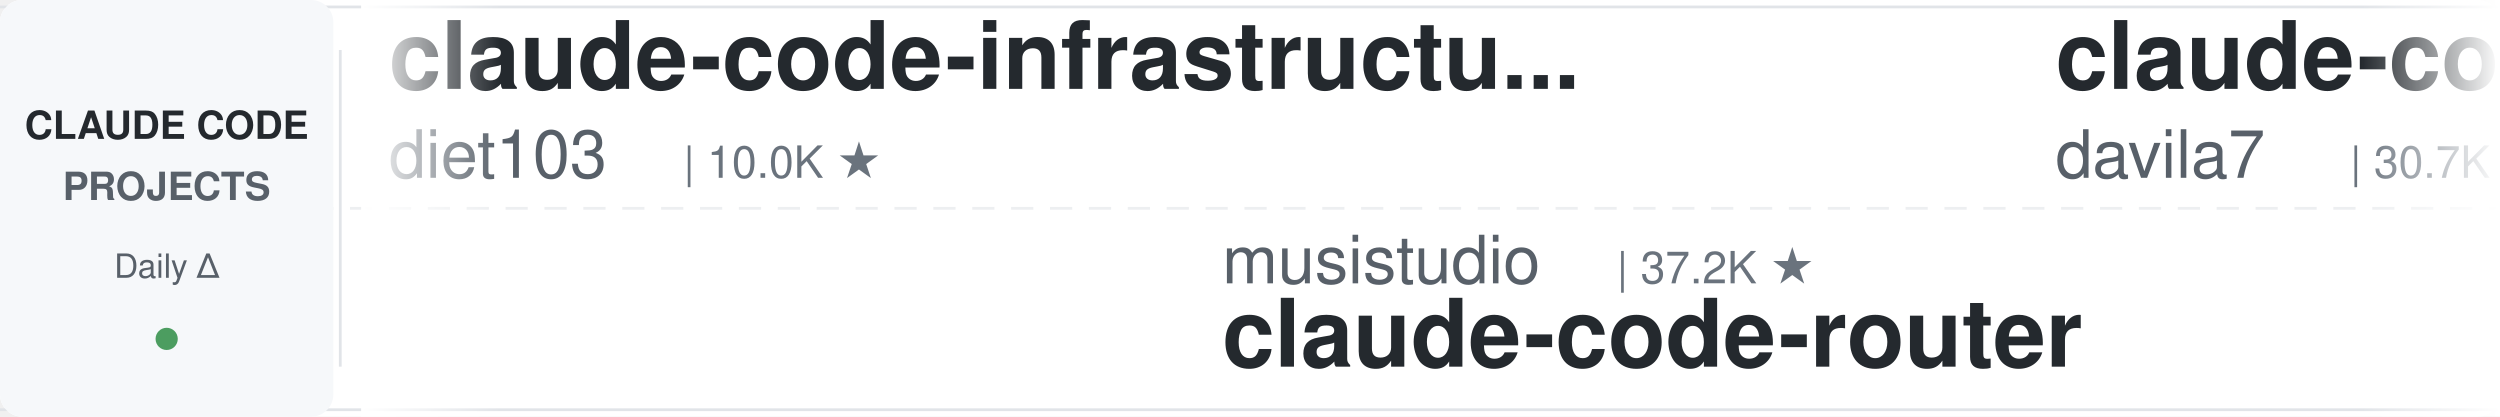
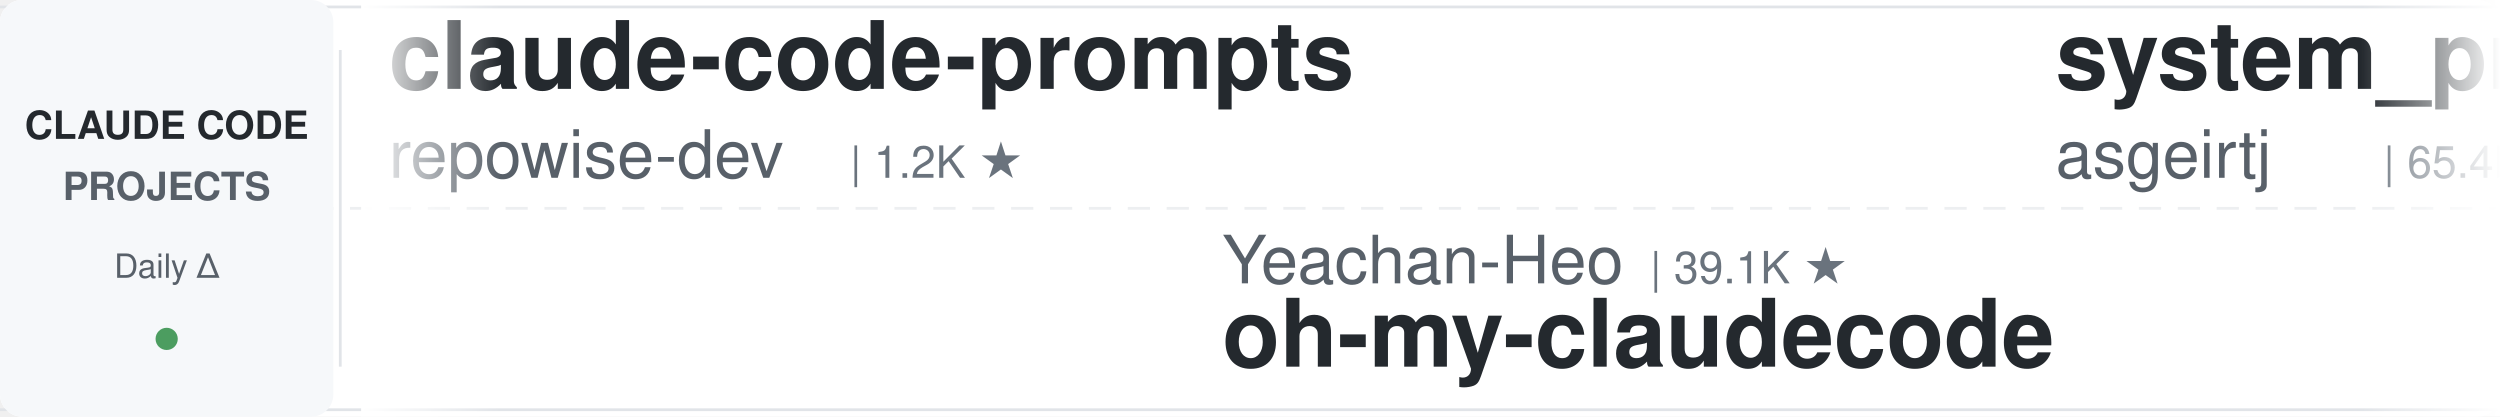
<svg xmlns="http://www.w3.org/2000/svg" width="900" height="150">
  <defs>
    <linearGradient id="leftFade" x1="0%" y1="0%" x2="100%" y2="0%">
      <stop offset="0%" style="stop-color:#ffffff;stop-opacity:1" />
      <stop offset="100%" style="stop-color:#ffffff;stop-opacity:0" />
    </linearGradient>
    <linearGradient id="rightFade" x1="0%" y1="0%" x2="100%" y2="0%">
      <stop offset="0%" style="stop-color:#ffffff;stop-opacity:0" />
      <stop offset="100%" style="stop-color:#ffffff;stop-opacity:1" />
    </linearGradient>
  </defs>
  <rect width="900" height="150" fill="#ffffff" rx="8" />
  <rect x="0" y="2" width="900" height="1" fill="#e1e4e8" />
  <rect x="0" y="147" width="900" height="1" fill="#e1e4e8" />
  <line x1="0" y1="75" x2="900" y2="75" stroke="#e1e4e8" stroke-width="1" stroke-dasharray="8 6" opacity="0.6" />
  <rect x="0" y="0" width="120" height="150" fill="#f6f8fa" rx="8" />
  <text x="60" y="50" font-family="-apple-system, BlinkMacSystemFont, 'Segoe UI', Helvetica, Arial, sans-serif" font-size="14" font-weight="600" fill="#24292e" text-anchor="middle">CLAUDE CODE</text>
  <text x="60" y="72" font-family="-apple-system, BlinkMacSystemFont, 'Segoe UI', Helvetica, Arial, sans-serif" font-size="14" font-weight="600" fill="#586069" text-anchor="middle">PROJECTS</text>
  <text x="60" y="100" font-family="-apple-system, BlinkMacSystemFont, 'Segoe UI', Helvetica, Arial, sans-serif" font-size="12" font-weight="500" fill="#586069" text-anchor="middle">Daily Δ</text>
  <circle cx="60" cy="122" r="4" fill="#22863a" opacity="0.8" />
  <rect x="122" y="18" width="1" height="114" fill="#e1e4e8" />
  <clipPath id="tickerClip">
    <rect x="130" y="0" width="770" height="150" />
  </clipPath>
  <g clip-path="url(#tickerClip)">
    <g id="tickerItems">
      <animateTransform attributeName="transform" attributeType="XML" type="translate" from="0 0" to="-3000 0" dur="54s" repeatCount="indefinite" />
      <g transform="translate(0, 0)">
-         <text x="140" y="32" font-family="-apple-system, BlinkMacSystemFont, 'Segoe UI', Helvetica, Arial, sans-serif" font-size="34" font-weight="600" fill="#24292e">claude-code-infrastructu...</text>
-         <text x="140" y="64" font-family="-apple-system, BlinkMacSystemFont, 'Segoe UI', Helvetica, Arial, sans-serif" font-size="24" font-weight="400" fill="#586069">diet103</text>
-         <text x="246" y="64" font-family="-apple-system, BlinkMacSystemFont, 'Segoe UI', Helvetica, Arial, sans-serif" font-size="16" font-weight="500" fill="#6a737d">| 10.0K ★</text>
+         <text x="140" y="32" font-family="-apple-system, BlinkMacSystemFont, 'Segoe UI', Helvetica, Arial, sans-serif" font-size="34" font-weight="600" fill="#24292e">claude-code-prompts</text>
+         <text x="140" y="64" font-family="-apple-system, BlinkMacSystemFont, 'Segoe UI', Helvetica, Arial, sans-serif" font-size="24" font-weight="400" fill="#586069">repowise-dev</text>
+         <text x="306" y="64" font-family="-apple-system, BlinkMacSystemFont, 'Segoe UI', Helvetica, Arial, sans-serif" font-size="16" font-weight="500" fill="#6a737d">| 1.2K ★</text>
      </g>
      <g transform="translate(300, 0)">
-         <text x="140" y="102" font-family="-apple-system, BlinkMacSystemFont, 'Segoe UI', Helvetica, Arial, sans-serif" font-size="24" font-weight="400" fill="#586069">musistudio</text>
-         <text x="282" y="102" font-family="-apple-system, BlinkMacSystemFont, 'Segoe UI', Helvetica, Arial, sans-serif" font-size="16" font-weight="500" fill="#6a737d">| 37.2K ★</text>
-         <text x="140" y="132" font-family="-apple-system, BlinkMacSystemFont, 'Segoe UI', Helvetica, Arial, sans-serif" font-size="34" font-weight="600" fill="#24292e">claude-code-router</text>
+         <text x="140" y="102" font-family="-apple-system, BlinkMacSystemFont, 'Segoe UI', Helvetica, Arial, sans-serif" font-size="24" font-weight="400" fill="#586069">Yeachan-Heo</text>
+         <text x="294" y="102" font-family="-apple-system, BlinkMacSystemFont, 'Segoe UI', Helvetica, Arial, sans-serif" font-size="16" font-weight="500" fill="#6a737d">| 39.1K ★</text>
+         <text x="140" y="132" font-family="-apple-system, BlinkMacSystemFont, 'Segoe UI', Helvetica, Arial, sans-serif" font-size="34" font-weight="600" fill="#24292e">oh-my-claudecode</text>
      </g>
      <g transform="translate(600, 0)">
-         <text x="140" y="32" font-family="-apple-system, BlinkMacSystemFont, 'Segoe UI', Helvetica, Arial, sans-serif" font-size="34" font-weight="600" fill="#24292e">claude-code-templates</text>
-         <text x="140" y="64" font-family="-apple-system, BlinkMacSystemFont, 'Segoe UI', Helvetica, Arial, sans-serif" font-size="24" font-weight="400" fill="#586069">davila7</text>
-         <text x="246" y="64" font-family="-apple-system, BlinkMacSystemFont, 'Segoe UI', Helvetica, Arial, sans-serif" font-size="16" font-weight="500" fill="#6a737d">| 30.7K ★</text>
+         <text x="140" y="32" font-family="-apple-system, BlinkMacSystemFont, 'Segoe UI', Helvetica, Arial, sans-serif" font-size="34" font-weight="600" fill="#24292e">system_prompts_leaks</text>
+         <text x="140" y="64" font-family="-apple-system, BlinkMacSystemFont, 'Segoe UI', Helvetica, Arial, sans-serif" font-size="24" font-weight="400" fill="#586069">asgeirtj</text>
+         <text x="258" y="64" font-family="-apple-system, BlinkMacSystemFont, 'Segoe UI', Helvetica, Arial, sans-serif" font-size="16" font-weight="500" fill="#6a737d">| 65.4K ★</text>
      </g>
      <g transform="translate(900, 0)">
-         <text x="140" y="102" font-family="-apple-system, BlinkMacSystemFont, 'Segoe UI', Helvetica, Arial, sans-serif" font-size="24" font-weight="400" fill="#586069">kodu-ai</text>
-         <text x="246" y="102" font-family="-apple-system, BlinkMacSystemFont, 'Segoe UI', Helvetica, Arial, sans-serif" font-size="16" font-weight="500" fill="#6a737d">| 5.2K ★</text>
-         <text x="140" y="132" font-family="-apple-system, BlinkMacSystemFont, 'Segoe UI', Helvetica, Arial, sans-serif" font-size="34" font-weight="600" fill="#24292e">claude-coder</text>
+         <text x="140" y="102" font-family="-apple-system, BlinkMacSystemFont, 'Segoe UI', Helvetica, Arial, sans-serif" font-size="24" font-weight="400" fill="#586069">feiskyer</text>
+         <text x="258" y="102" font-family="-apple-system, BlinkMacSystemFont, 'Segoe UI', Helvetica, Arial, sans-serif" font-size="16" font-weight="500" fill="#6a737d">| 1.7K ★</text>
+         <text x="140" y="132" font-family="-apple-system, BlinkMacSystemFont, 'Segoe UI', Helvetica, Arial, sans-serif" font-size="34" font-weight="600" fill="#24292e">claude-code-settings</text>
      </g>
      <g transform="translate(1200, 0)">
-         <text x="140" y="32" font-family="-apple-system, BlinkMacSystemFont, 'Segoe UI', Helvetica, Arial, sans-serif" font-size="34" font-weight="600" fill="#24292e">ClaudeCode-Portable</text>
-         <text x="140" y="64" font-family="-apple-system, BlinkMacSystemFont, 'Segoe UI', Helvetica, Arial, sans-serif" font-size="24" font-weight="400" fill="#586069">techjarves</text>
-         <text x="282" y="64" font-family="-apple-system, BlinkMacSystemFont, 'Segoe UI', Helvetica, Arial, sans-serif" font-size="16" font-weight="500" fill="#6a737d">| 1.4K ★</text>
+         <text x="140" y="32" font-family="-apple-system, BlinkMacSystemFont, 'Segoe UI', Helvetica, Arial, sans-serif" font-size="34" font-weight="600" fill="#24292e">claude-code-action</text>
+         <text x="140" y="64" font-family="-apple-system, BlinkMacSystemFont, 'Segoe UI', Helvetica, Arial, sans-serif" font-size="24" font-weight="400" fill="#586069">anthropics</text>
+         <text x="282" y="64" font-family="-apple-system, BlinkMacSystemFont, 'Segoe UI', Helvetica, Arial, sans-serif" font-size="16" font-weight="500" fill="#6a737d">| 8.9K ★</text>
      </g>
      <g transform="translate(1500, 0)">
-         <text x="140" y="102" font-family="-apple-system, BlinkMacSystemFont, 'Segoe UI', Helvetica, Arial, sans-serif" font-size="24" font-weight="400" fill="#586069">Maciek-roboblog</text>
-         <text x="342" y="102" font-family="-apple-system, BlinkMacSystemFont, 'Segoe UI', Helvetica, Arial, sans-serif" font-size="16" font-weight="500" fill="#6a737d">| 8.7K ★</text>
-         <text x="140" y="132" font-family="-apple-system, BlinkMacSystemFont, 'Segoe UI', Helvetica, Arial, sans-serif" font-size="34" font-weight="600" fill="#24292e">Claude-Code-Usage-Monito...</text>
+         <text x="140" y="102" font-family="-apple-system, BlinkMacSystemFont, 'Segoe UI', Helvetica, Arial, sans-serif" font-size="24" font-weight="400" fill="#586069">edmund-io</text>
+         <text x="270" y="102" font-family="-apple-system, BlinkMacSystemFont, 'Segoe UI', Helvetica, Arial, sans-serif" font-size="16" font-weight="500" fill="#6a737d">| 1.5K ★</text>
+         <text x="140" y="132" font-family="-apple-system, BlinkMacSystemFont, 'Segoe UI', Helvetica, Arial, sans-serif" font-size="34" font-weight="600" fill="#24292e">edmunds-claude-code</text>
      </g>
      <g transform="translate(1800, 0)">
-         <text x="140" y="32" font-family="-apple-system, BlinkMacSystemFont, 'Segoe UI', Helvetica, Arial, sans-serif" font-size="34" font-weight="600" fill="#24292e">claude_code_src</text>
-         <text x="140" y="64" font-family="-apple-system, BlinkMacSystemFont, 'Segoe UI', Helvetica, Arial, sans-serif" font-size="24" font-weight="400" fill="#586069">ponponon</text>
-         <text x="258" y="64" font-family="-apple-system, BlinkMacSystemFont, 'Segoe UI', Helvetica, Arial, sans-serif" font-size="16" font-weight="500" fill="#6a737d">| 2.3K ★</text>
+         <text x="140" y="32" font-family="-apple-system, BlinkMacSystemFont, 'Segoe UI', Helvetica, Arial, sans-serif" font-size="34" font-weight="600" fill="#24292e">claude-code-guide</text>
+         <text x="140" y="64" font-family="-apple-system, BlinkMacSystemFont, 'Segoe UI', Helvetica, Arial, sans-serif" font-size="24" font-weight="400" fill="#586069">zebbern</text>
+         <text x="246" y="64" font-family="-apple-system, BlinkMacSystemFont, 'Segoe UI', Helvetica, Arial, sans-serif" font-size="16" font-weight="500" fill="#6a737d">| 4.6K ★</text>
      </g>
      <g transform="translate(2100, 0)">
-         <text x="140" y="102" font-family="-apple-system, BlinkMacSystemFont, 'Segoe UI', Helvetica, Arial, sans-serif" font-size="24" font-weight="400" fill="#586069">Pimzino</text>
-         <text x="246" y="102" font-family="-apple-system, BlinkMacSystemFont, 'Segoe UI', Helvetica, Arial, sans-serif" font-size="16" font-weight="500" fill="#6a737d">| 3.9K ★</text>
-         <text x="140" y="132" font-family="-apple-system, BlinkMacSystemFont, 'Segoe UI', Helvetica, Arial, sans-serif" font-size="34" font-weight="600" fill="#24292e">claude-code-spec-workflo...</text>
+         <text x="140" y="102" font-family="-apple-system, BlinkMacSystemFont, 'Segoe UI', Helvetica, Arial, sans-serif" font-size="24" font-weight="400" fill="#586069">techjarves</text>
+         <text x="282" y="102" font-family="-apple-system, BlinkMacSystemFont, 'Segoe UI', Helvetica, Arial, sans-serif" font-size="16" font-weight="500" fill="#6a737d">| 1.4K ★</text>
+         <text x="140" y="132" font-family="-apple-system, BlinkMacSystemFont, 'Segoe UI', Helvetica, Arial, sans-serif" font-size="34" font-weight="600" fill="#24292e">ClaudeCode-Portable</text>
      </g>
      <g transform="translate(2400, 0)">
-         <text x="140" y="32" font-family="-apple-system, BlinkMacSystemFont, 'Segoe UI', Helvetica, Arial, sans-serif" font-size="34" font-weight="600" fill="#24292e">free-claude-code</text>
-         <text x="140" y="64" font-family="-apple-system, BlinkMacSystemFont, 'Segoe UI', Helvetica, Arial, sans-serif" font-size="24" font-weight="400" fill="#586069">Alishahryar1</text>
-         <text x="306" y="64" font-family="-apple-system, BlinkMacSystemFont, 'Segoe UI', Helvetica, Arial, sans-serif" font-size="16" font-weight="500" fill="#6a737d">| 54.7K ★</text>
+         <text x="140" y="32" font-family="-apple-system, BlinkMacSystemFont, 'Segoe UI', Helvetica, Arial, sans-serif" font-size="34" font-weight="600" fill="#24292e">claude-code-analysis</text>
+         <text x="140" y="64" font-family="-apple-system, BlinkMacSystemFont, 'Segoe UI', Helvetica, Arial, sans-serif" font-size="24" font-weight="400" fill="#586069">liuup</text>
+         <text x="222" y="64" font-family="-apple-system, BlinkMacSystemFont, 'Segoe UI', Helvetica, Arial, sans-serif" font-size="16" font-weight="500" fill="#6a737d">| 3.9K ★</text>
      </g>
      <g transform="translate(2700, 0)">
-         <text x="140" y="102" font-family="-apple-system, BlinkMacSystemFont, 'Segoe UI', Helvetica, Arial, sans-serif" font-size="24" font-weight="400" fill="#586069">hangsman</text>
-         <text x="258" y="102" font-family="-apple-system, BlinkMacSystemFont, 'Segoe UI', Helvetica, Arial, sans-serif" font-size="16" font-weight="500" fill="#6a737d">| 794 ★</text>
-         <text x="140" y="132" font-family="-apple-system, BlinkMacSystemFont, 'Segoe UI', Helvetica, Arial, sans-serif" font-size="34" font-weight="600" fill="#24292e">claude-code-source</text>
+         <text x="140" y="102" font-family="-apple-system, BlinkMacSystemFont, 'Segoe UI', Helvetica, Arial, sans-serif" font-size="24" font-weight="400" fill="#586069">Cranot</text>
+         <text x="234" y="102" font-family="-apple-system, BlinkMacSystemFont, 'Segoe UI', Helvetica, Arial, sans-serif" font-size="16" font-weight="500" fill="#6a737d">| 2.9K ★</text>
+         <text x="140" y="132" font-family="-apple-system, BlinkMacSystemFont, 'Segoe UI', Helvetica, Arial, sans-serif" font-size="34" font-weight="600" fill="#24292e">claude-code-guide</text>
      </g>
      <g transform="translate(3000, 0)">
-         <text x="140" y="32" font-family="-apple-system, BlinkMacSystemFont, 'Segoe UI', Helvetica, Arial, sans-serif" font-size="34" font-weight="600" fill="#24292e">claude-code-infrastructu...</text>
-         <text x="140" y="64" font-family="-apple-system, BlinkMacSystemFont, 'Segoe UI', Helvetica, Arial, sans-serif" font-size="24" font-weight="400" fill="#586069">diet103</text>
-         <text x="246" y="64" font-family="-apple-system, BlinkMacSystemFont, 'Segoe UI', Helvetica, Arial, sans-serif" font-size="16" font-weight="500" fill="#6a737d">| 10.0K ★</text>
+         <text x="140" y="32" font-family="-apple-system, BlinkMacSystemFont, 'Segoe UI', Helvetica, Arial, sans-serif" font-size="34" font-weight="600" fill="#24292e">claude-code-prompts</text>
+         <text x="140" y="64" font-family="-apple-system, BlinkMacSystemFont, 'Segoe UI', Helvetica, Arial, sans-serif" font-size="24" font-weight="400" fill="#586069">repowise-dev</text>
+         <text x="306" y="64" font-family="-apple-system, BlinkMacSystemFont, 'Segoe UI', Helvetica, Arial, sans-serif" font-size="16" font-weight="500" fill="#6a737d">| 1.2K ★</text>
      </g>
      <g transform="translate(3300, 0)">
-         <text x="140" y="102" font-family="-apple-system, BlinkMacSystemFont, 'Segoe UI', Helvetica, Arial, sans-serif" font-size="24" font-weight="400" fill="#586069">musistudio</text>
-         <text x="282" y="102" font-family="-apple-system, BlinkMacSystemFont, 'Segoe UI', Helvetica, Arial, sans-serif" font-size="16" font-weight="500" fill="#6a737d">| 37.2K ★</text>
-         <text x="140" y="132" font-family="-apple-system, BlinkMacSystemFont, 'Segoe UI', Helvetica, Arial, sans-serif" font-size="34" font-weight="600" fill="#24292e">claude-code-router</text>
+         <text x="140" y="102" font-family="-apple-system, BlinkMacSystemFont, 'Segoe UI', Helvetica, Arial, sans-serif" font-size="24" font-weight="400" fill="#586069">Yeachan-Heo</text>
+         <text x="294" y="102" font-family="-apple-system, BlinkMacSystemFont, 'Segoe UI', Helvetica, Arial, sans-serif" font-size="16" font-weight="500" fill="#6a737d">| 39.1K ★</text>
+         <text x="140" y="132" font-family="-apple-system, BlinkMacSystemFont, 'Segoe UI', Helvetica, Arial, sans-serif" font-size="34" font-weight="600" fill="#24292e">oh-my-claudecode</text>
      </g>
      <g transform="translate(3600, 0)">
-         <text x="140" y="32" font-family="-apple-system, BlinkMacSystemFont, 'Segoe UI', Helvetica, Arial, sans-serif" font-size="34" font-weight="600" fill="#24292e">claude-code-templates</text>
-         <text x="140" y="64" font-family="-apple-system, BlinkMacSystemFont, 'Segoe UI', Helvetica, Arial, sans-serif" font-size="24" font-weight="400" fill="#586069">davila7</text>
-         <text x="246" y="64" font-family="-apple-system, BlinkMacSystemFont, 'Segoe UI', Helvetica, Arial, sans-serif" font-size="16" font-weight="500" fill="#6a737d">| 30.7K ★</text>
+         <text x="140" y="32" font-family="-apple-system, BlinkMacSystemFont, 'Segoe UI', Helvetica, Arial, sans-serif" font-size="34" font-weight="600" fill="#24292e">system_prompts_leaks</text>
+         <text x="140" y="64" font-family="-apple-system, BlinkMacSystemFont, 'Segoe UI', Helvetica, Arial, sans-serif" font-size="24" font-weight="400" fill="#586069">asgeirtj</text>
+         <text x="258" y="64" font-family="-apple-system, BlinkMacSystemFont, 'Segoe UI', Helvetica, Arial, sans-serif" font-size="16" font-weight="500" fill="#6a737d">| 65.4K ★</text>
      </g>
      <g transform="translate(3900, 0)">
-         <text x="140" y="102" font-family="-apple-system, BlinkMacSystemFont, 'Segoe UI', Helvetica, Arial, sans-serif" font-size="24" font-weight="400" fill="#586069">kodu-ai</text>
-         <text x="246" y="102" font-family="-apple-system, BlinkMacSystemFont, 'Segoe UI', Helvetica, Arial, sans-serif" font-size="16" font-weight="500" fill="#6a737d">| 5.2K ★</text>
-         <text x="140" y="132" font-family="-apple-system, BlinkMacSystemFont, 'Segoe UI', Helvetica, Arial, sans-serif" font-size="34" font-weight="600" fill="#24292e">claude-coder</text>
+         <text x="140" y="102" font-family="-apple-system, BlinkMacSystemFont, 'Segoe UI', Helvetica, Arial, sans-serif" font-size="24" font-weight="400" fill="#586069">feiskyer</text>
+         <text x="258" y="102" font-family="-apple-system, BlinkMacSystemFont, 'Segoe UI', Helvetica, Arial, sans-serif" font-size="16" font-weight="500" fill="#6a737d">| 1.7K ★</text>
+         <text x="140" y="132" font-family="-apple-system, BlinkMacSystemFont, 'Segoe UI', Helvetica, Arial, sans-serif" font-size="34" font-weight="600" fill="#24292e">claude-code-settings</text>
      </g>
    </g>
  </g>
  <rect x="130" y="0" width="50" height="150" fill="url(#leftFade)" />
  <rect x="850" y="0" width="50" height="150" fill="url(#rightFade)" />
</svg>
